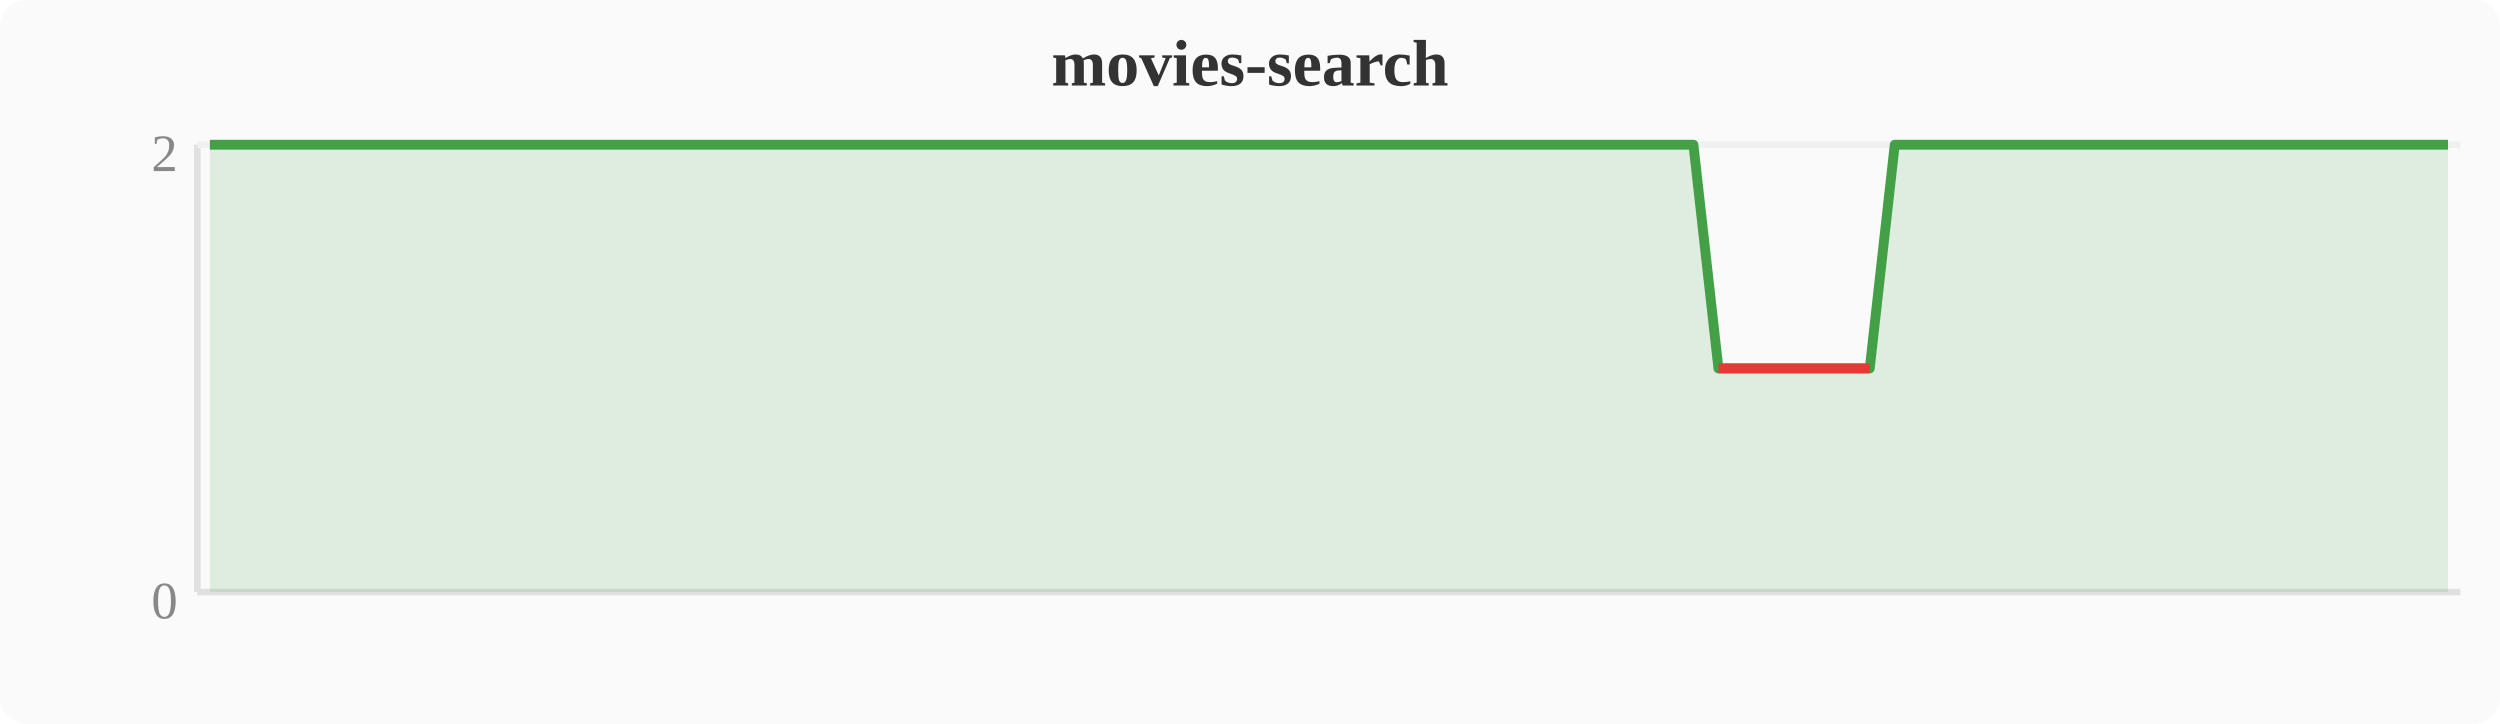
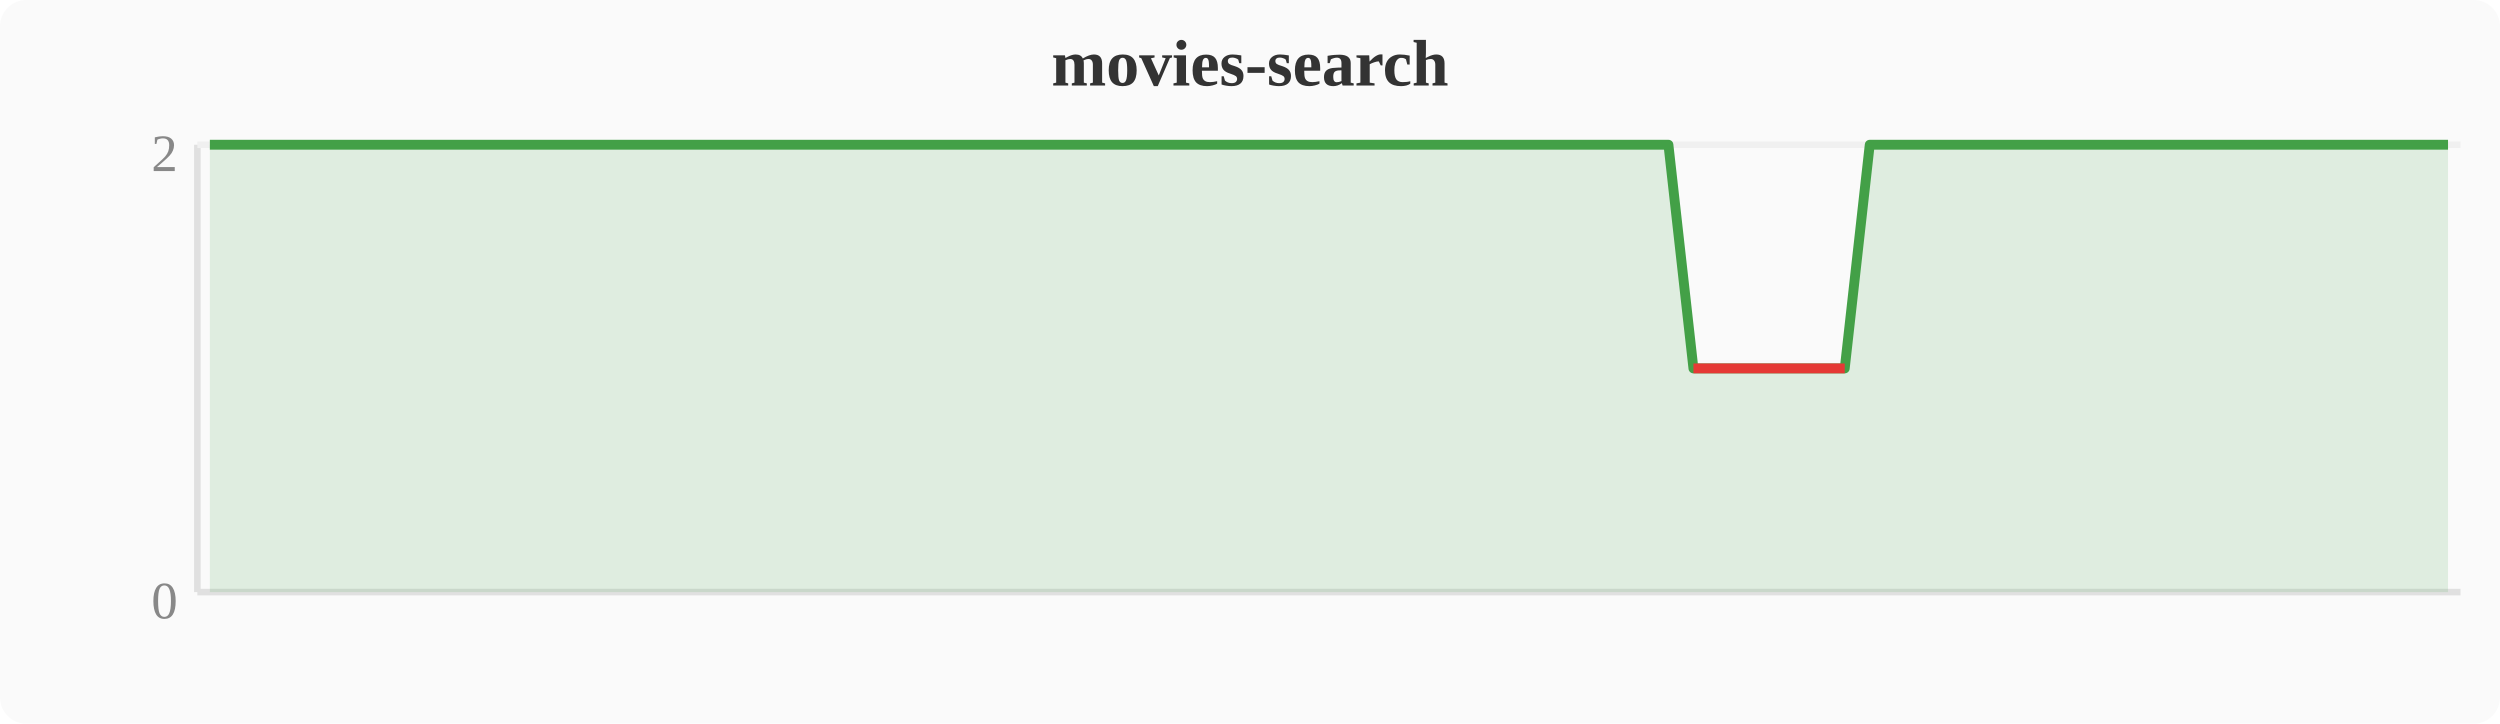
<svg xmlns="http://www.w3.org/2000/svg" width="380" height="110" viewBox="0 0 380 110">
  <rect width="380" height="110" fill="#fafafa" rx="4" />
  <text x="190" y="13" text-anchor="middle" font-size="10" font-weight="bold" fill="#333">movies-search</text>
  <line x1="30" y1="22" x2="30" y2="90" stroke="#e0e0e0" stroke-width="1" />
  <line x1="30" y1="90" x2="374" y2="90" stroke="#e0e0e0" stroke-width="1" />
  <line x1="30" y1="22" x2="374" y2="22" stroke="#f0f0f0" stroke-width="1" />
  <text x="27" y="94" text-anchor="end" font-size="8" fill="#888">0</text>
  <text x="27" y="26" text-anchor="end" font-size="8" fill="#888">2</text>
-   <polygon points="31.9,22.0 35.7,22.0 39.6,22.0 43.4,22.0 47.2,22.0 51.0,22.0 54.8,22.0 58.7,22.0 62.5,22.0 66.3,22.0 70.1,22.0 74.0,22.0 77.8,22.0 81.6,22.0 85.4,22.0 89.2,22.0 93.1,22.0 96.9,22.0 100.7,22.0 104.5,22.0 108.4,22.0 112.2,22.0 116.0,22.0 119.8,22.0 123.6,22.0 127.5,22.0 131.3,22.0 135.1,22.0 138.9,22.0 142.8,22.0 146.6,22.0 150.4,22.0 154.2,22.0 158.0,22.0 161.9,22.0 165.7,22.0 169.5,22.0 173.3,22.0 177.2,22.0 181.0,22.0 184.8,22.0 188.6,22.0 192.4,22.0 196.3,22.0 200.1,22.0 203.9,22.0 207.7,22.0 211.6,22.0 215.4,22.0 219.2,22.0 223.0,22.0 226.8,22.0 230.7,22.0 234.5,22.0 238.3,22.0 242.1,22.0 246.0,22.0 249.8,22.0 253.6,22.0 257.4,22.0 261.2,56.0 265.1,56.0 268.9,56.0 272.7,56.0 276.5,56.0 280.4,56.0 284.2,56.0 288.0,22.0 291.8,22.0 295.6,22.0 299.5,22.0 303.3,22.0 307.1,22.0 310.9,22.0 314.8,22.0 318.6,22.0 322.4,22.0 326.2,22.0 330.0,22.0 333.9,22.0 337.7,22.0 341.5,22.0 345.3,22.0 349.2,22.0 353.0,22.0 356.8,22.0 360.6,22.0 364.4,22.0 368.3,22.0 372.1,22.0 372.1,90 31.9,90" fill="#43a047" opacity="0.15" />
-   <polyline points="31.9,22.0 35.7,22.0 39.6,22.0 43.4,22.0 47.2,22.0 51.0,22.0 54.8,22.0 58.7,22.0 62.5,22.0 66.3,22.0 70.1,22.0 74.0,22.0 77.8,22.0 81.6,22.0 85.4,22.0 89.2,22.0 93.1,22.0 96.9,22.0 100.7,22.0 104.5,22.0 108.4,22.0 112.2,22.0 116.0,22.0 119.8,22.0 123.6,22.0 127.5,22.0 131.3,22.0 135.1,22.0 138.9,22.0 142.8,22.0 146.6,22.0 150.4,22.0 154.2,22.0 158.0,22.0 161.9,22.0 165.7,22.0 169.5,22.0 173.3,22.0 177.2,22.0 181.0,22.0 184.8,22.0 188.6,22.0 192.4,22.0 196.3,22.0 200.1,22.0 203.9,22.0 207.7,22.0 211.6,22.0 215.4,22.0 219.2,22.0 223.0,22.0 226.8,22.0 230.7,22.0 234.5,22.0 238.3,22.0 242.1,22.0 246.0,22.0 249.8,22.0 253.6,22.0 257.4,22.0 261.2,56.0 265.1,56.0 268.9,56.0 272.7,56.0 276.5,56.0 280.4,56.0 284.2,56.0 288.0,22.0 291.8,22.0 295.6,22.0 299.5,22.0 303.3,22.0 307.1,22.0 310.9,22.0 314.8,22.0 318.6,22.0 322.4,22.0 326.2,22.0 330.0,22.0 333.9,22.0 337.7,22.0 341.5,22.0 345.3,22.0 349.2,22.0 353.0,22.0 356.8,22.0 360.6,22.0 364.4,22.0 368.3,22.0 372.1,22.0" fill="none" stroke="#43a047" stroke-width="1.5" stroke-linejoin="round" />
-   <polyline points="261.2,56.0 265.1,56.0 268.9,56.0 272.7,56.0 276.5,56.0 280.4,56.0 284.2,56.0" fill="none" stroke="#e53935" stroke-width="1.5" stroke-linejoin="round" />
+   <polygon points="31.9,22.0 35.7,22.0 39.6,22.0 43.4,22.0 47.2,22.0 51.0,22.0 54.8,22.0 58.7,22.0 62.5,22.0 66.3,22.0 70.1,22.0 74.0,22.0 77.8,22.0 81.6,22.0 85.4,22.0 89.2,22.0 93.1,22.0 96.9,22.0 100.7,22.0 104.5,22.0 108.4,22.0 112.2,22.0 116.0,22.0 119.8,22.0 123.6,22.0 127.5,22.0 131.3,22.0 135.1,22.0 138.9,22.0 142.8,22.0 146.6,22.0 150.4,22.0 154.2,22.0 158.0,22.0 161.9,22.0 165.7,22.0 169.5,22.0 173.3,22.0 177.2,22.0 181.0,22.0 184.8,22.0 188.6,22.0 192.4,22.0 196.3,22.0 200.1,22.0 203.9,22.0 207.7,22.0 211.6,22.0 215.4,22.0 219.2,22.0 223.0,22.0 226.8,22.0 230.7,22.0 234.5,22.0 238.3,22.0 242.1,22.0 246.0,22.0 249.8,22.0 253.6,22.0 257.4,56.0 261.2,56.0 265.1,56.0 268.9,56.0 272.7,56.0 276.5,56.0 280.4,56.0 284.2,22.0 288.0,22.0 291.8,22.0 295.6,22.0 299.5,22.0 303.3,22.0 307.1,22.0 310.9,22.0 314.8,22.0 318.6,22.0 322.4,22.0 326.2,22.0 330.0,22.0 333.9,22.0 337.7,22.0 341.5,22.0 345.3,22.0 349.2,22.0 353.0,22.0 356.8,22.0 360.6,22.0 364.4,22.0 368.3,22.0 372.1,22.0 372.1,90 31.9,90" fill="#43a047" opacity="0.15" />
+   <polyline points="31.9,22.0 35.7,22.0 39.6,22.0 43.4,22.0 47.2,22.0 51.0,22.0 54.8,22.0 58.7,22.0 62.5,22.0 66.3,22.0 70.1,22.0 74.0,22.0 77.8,22.0 81.6,22.0 85.4,22.0 89.2,22.0 93.1,22.0 96.9,22.0 100.7,22.0 104.5,22.0 108.4,22.0 112.2,22.0 116.0,22.0 119.8,22.0 123.6,22.0 127.5,22.0 131.3,22.0 135.1,22.0 138.9,22.0 142.8,22.0 146.6,22.0 150.4,22.0 154.2,22.0 158.0,22.0 161.9,22.0 165.7,22.0 169.5,22.0 173.3,22.0 177.2,22.0 181.0,22.0 184.8,22.0 188.6,22.0 192.4,22.0 196.3,22.0 200.1,22.0 203.9,22.0 207.7,22.0 211.6,22.0 215.4,22.0 219.2,22.0 223.0,22.0 226.8,22.0 230.7,22.0 234.5,22.0 238.3,22.0 242.1,22.0 246.0,22.0 249.8,22.0 253.6,22.0 257.4,56.0 261.2,56.0 265.1,56.0 268.9,56.0 272.7,56.0 276.5,56.0 280.4,56.0 284.2,22.0 288.0,22.0 291.8,22.0 295.6,22.0 299.5,22.0 303.3,22.0 307.1,22.0 310.9,22.0 314.8,22.0 318.6,22.0 322.4,22.0 326.2,22.0 330.0,22.0 333.9,22.0 337.7,22.0 341.5,22.0 345.3,22.0 349.2,22.0 353.0,22.0 356.8,22.0 360.6,22.0 364.4,22.0 368.3,22.0 372.1,22.0" fill="none" stroke="#43a047" stroke-width="1.5" stroke-linejoin="round" />
+   <polyline points="257.4,56.0 261.2,56.0 265.1,56.0 268.9,56.0 272.7,56.0 276.5,56.0 280.4,56.0" fill="none" stroke="#e53935" stroke-width="1.5" stroke-linejoin="round" />
</svg>
